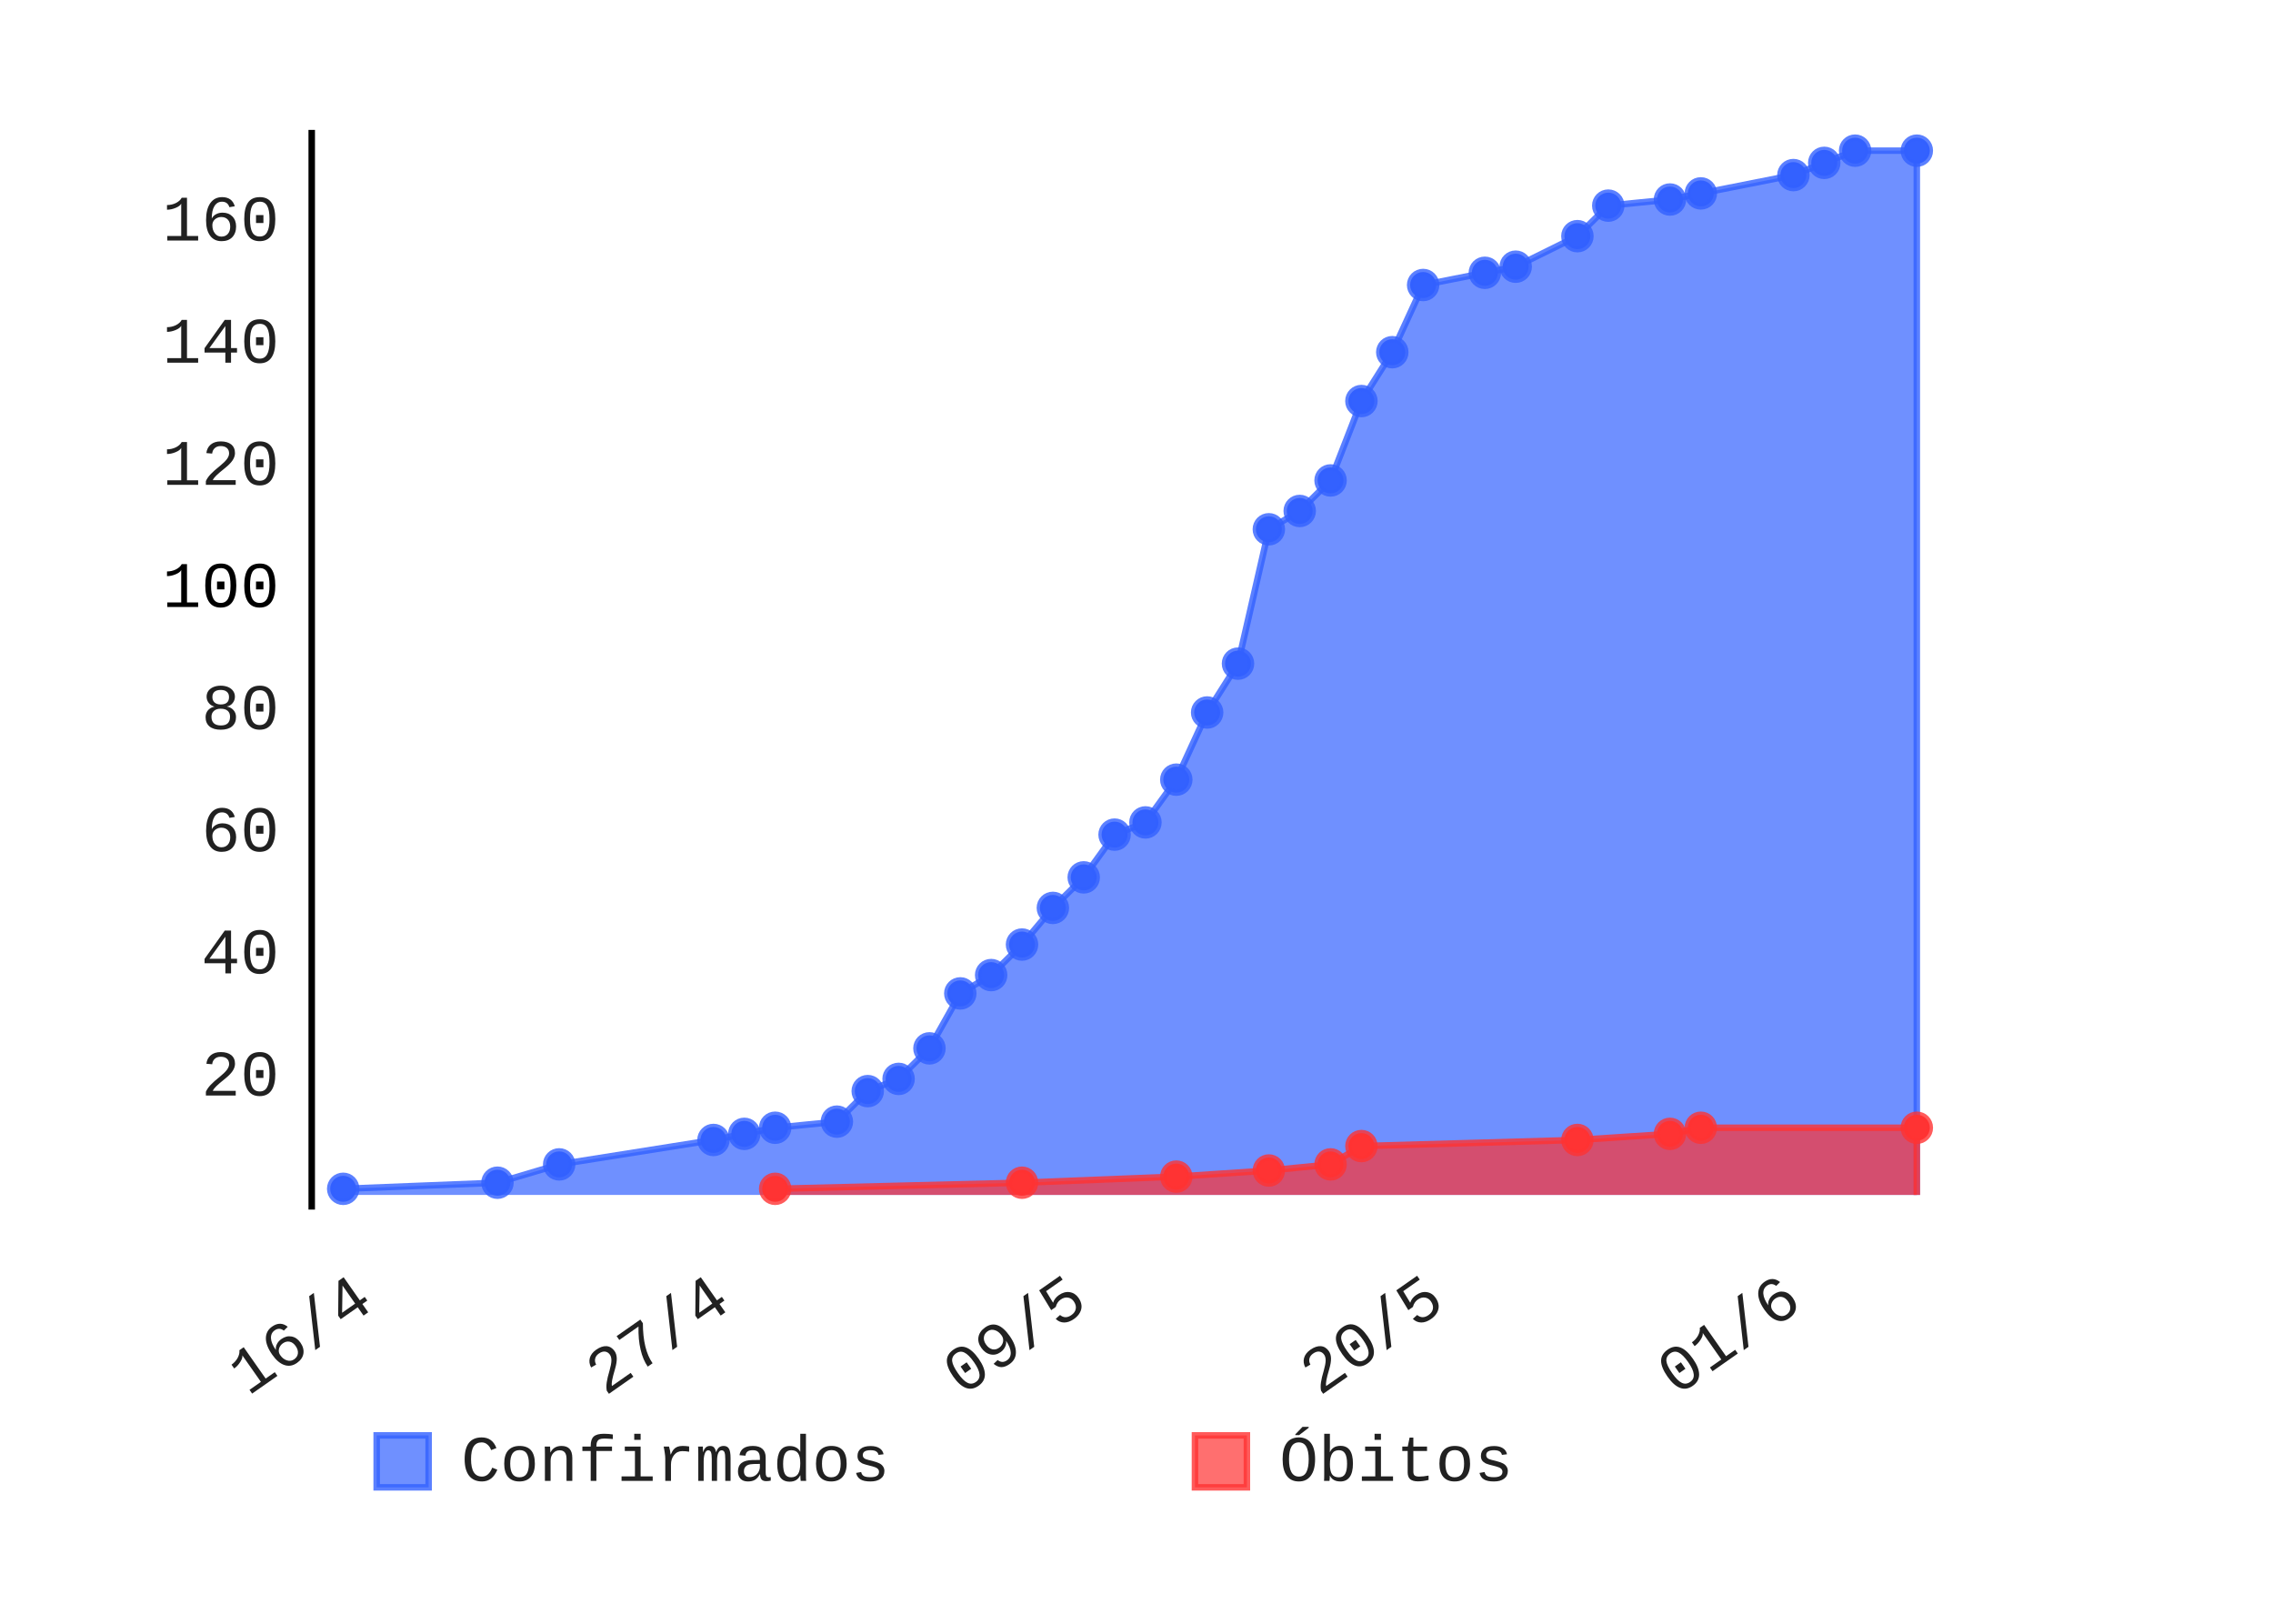
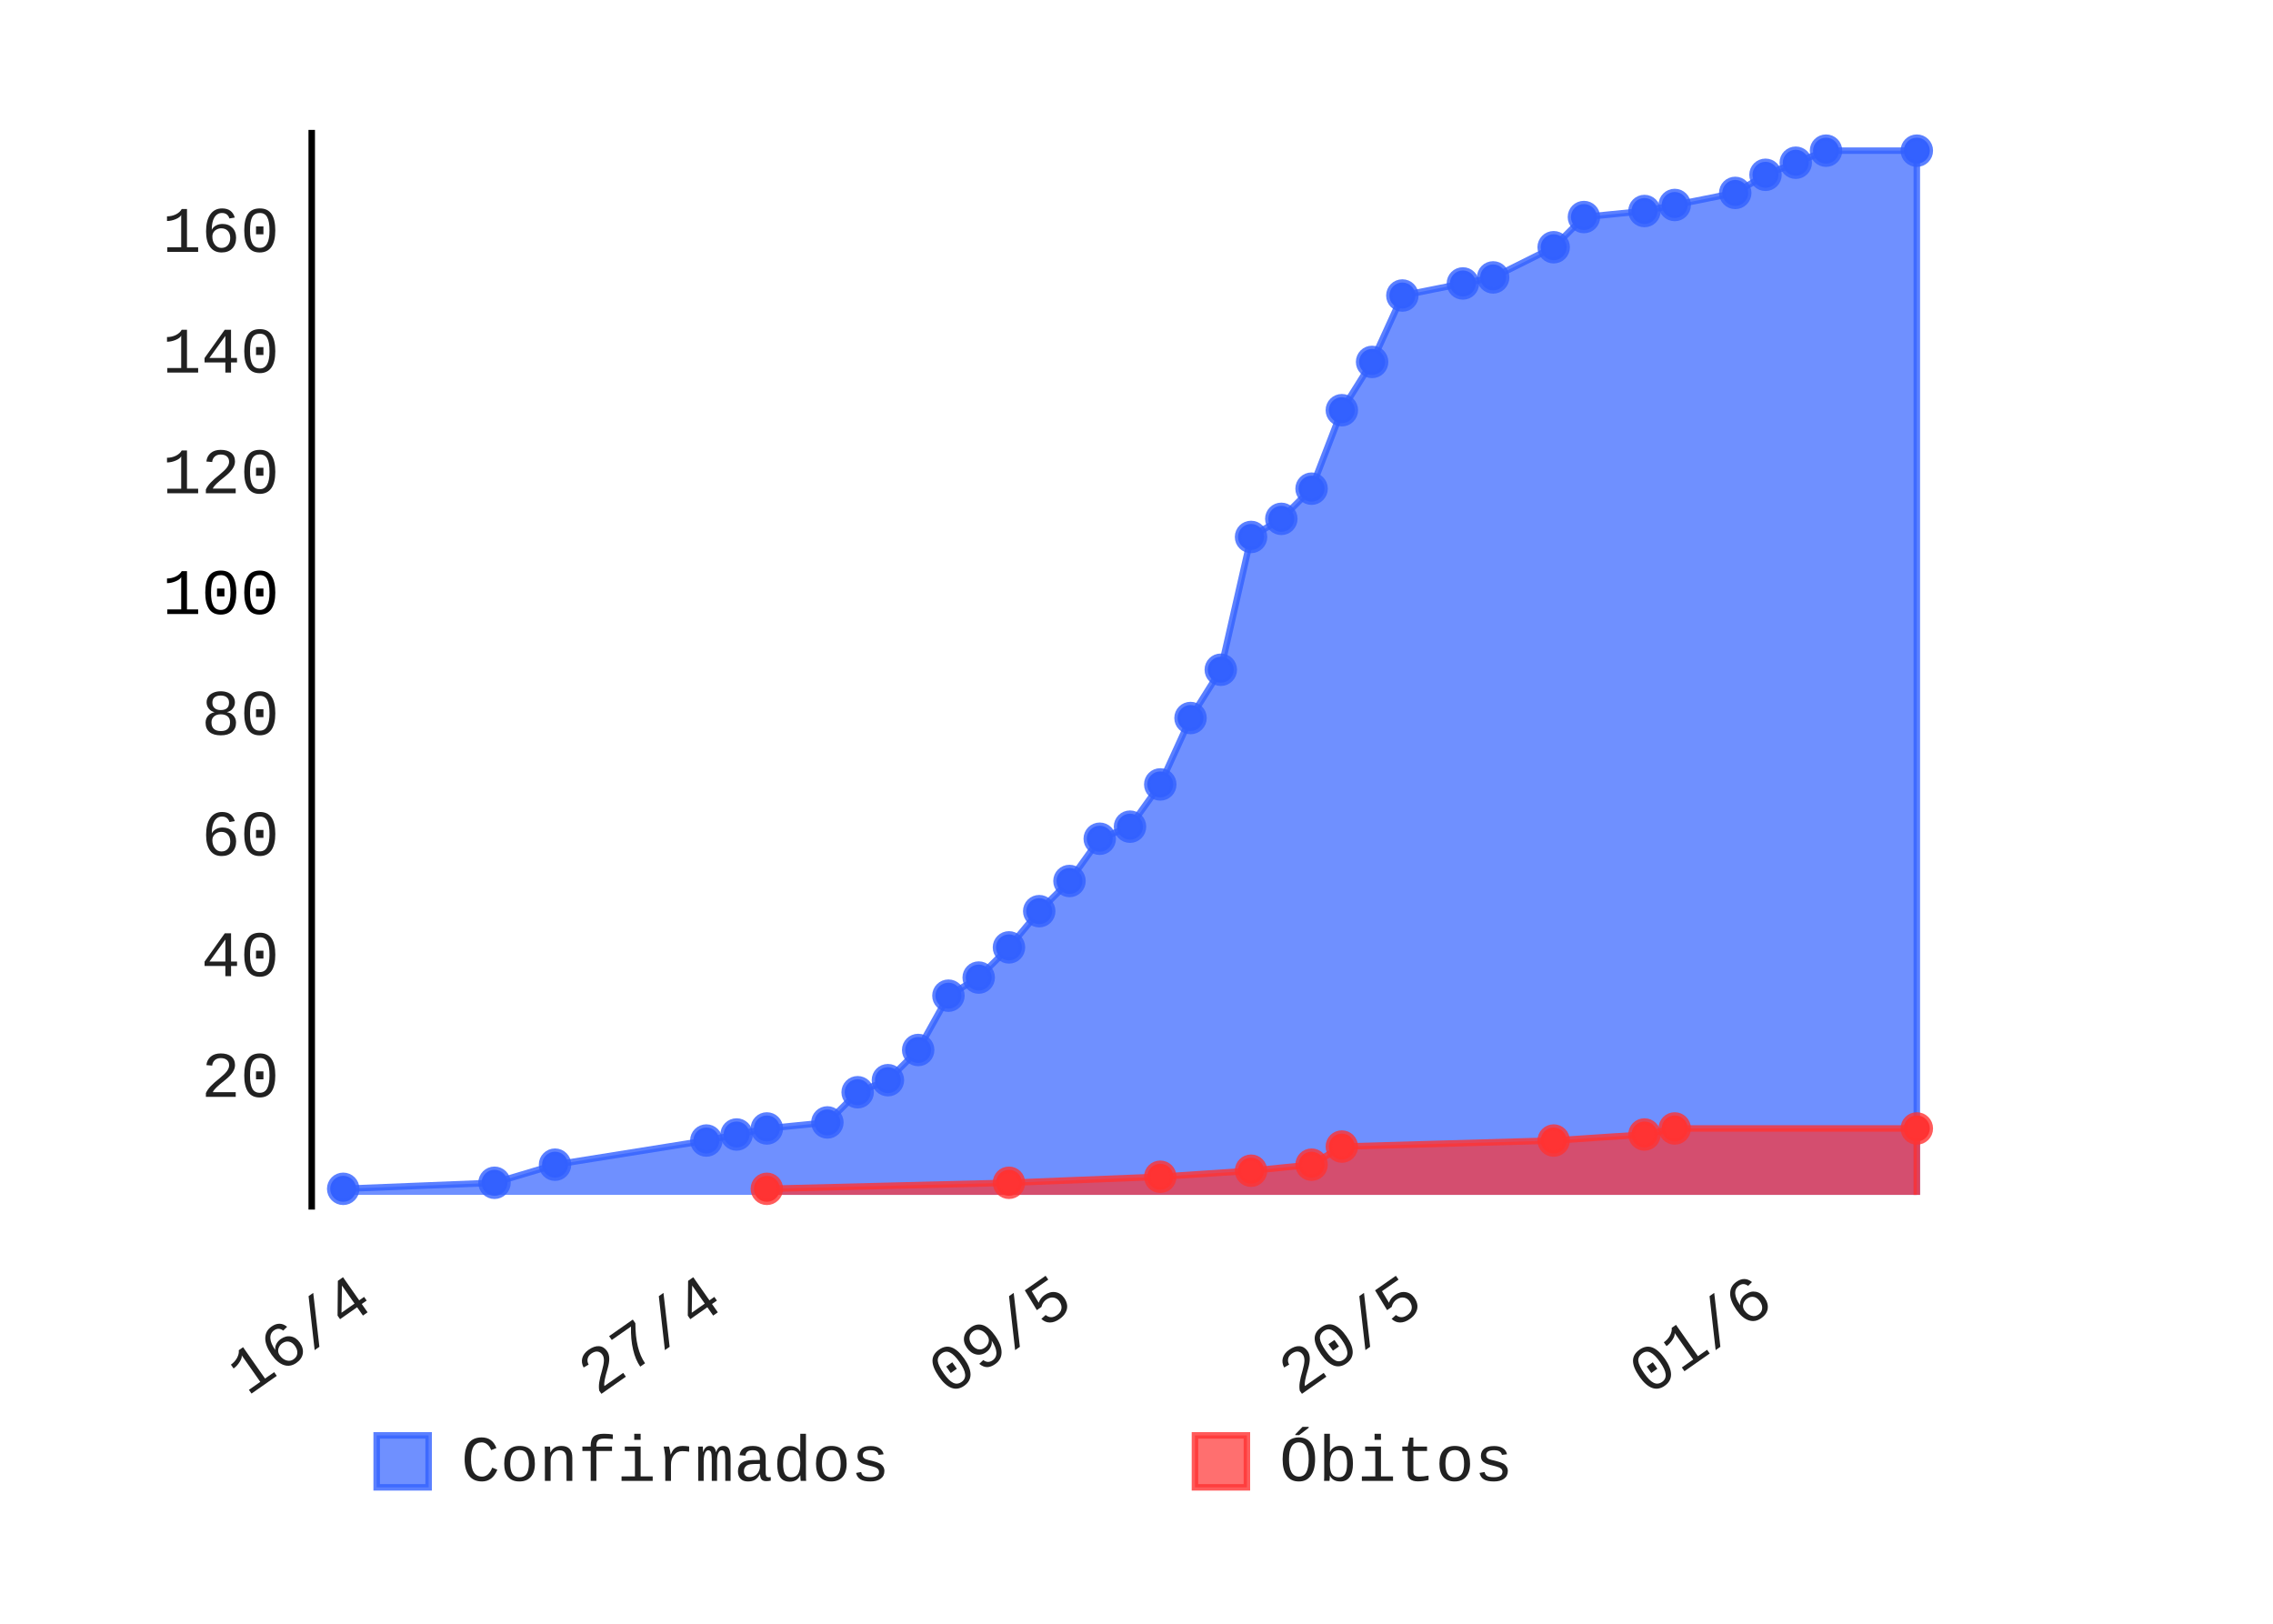
- <svg xmlns="http://www.w3.org/2000/svg" class="pygal-chart" height="250" id="chart-58e7d6b6-1511-4e93-adfe-9decbc2ee476" viewBox="0 0 350 250" width="350">
+ <svg xmlns="http://www.w3.org/2000/svg" class="pygal-chart" height="250" id="chart-359c4056-5b58-4cf1-9cf7-73ee95e8dd6d" viewBox="0 0 350 250" width="350">
  <defs>
-     <style type="text/css">#chart-58e7d6b6-1511-4e93-adfe-9decbc2ee476{-webkit-user-select:none;-webkit-font-smoothing:antialiased;font-family:Consolas,"Liberation Mono",Menlo,Courier,monospace}#chart-58e7d6b6-1511-4e93-adfe-9decbc2ee476 .title{font-family:Consolas,"Liberation Mono",Menlo,Courier,monospace;font-size:8px}#chart-58e7d6b6-1511-4e93-adfe-9decbc2ee476 .legends .legend text{font-family:Consolas,"Liberation Mono",Menlo,Courier,monospace;font-size:10px}#chart-58e7d6b6-1511-4e93-adfe-9decbc2ee476 .axis text{font-family:Consolas,"Liberation Mono",Menlo,Courier,monospace;font-size:10px}#chart-58e7d6b6-1511-4e93-adfe-9decbc2ee476 .axis text.major{font-family:Consolas,"Liberation Mono",Menlo,Courier,monospace;font-size:10px}#chart-58e7d6b6-1511-4e93-adfe-9decbc2ee476 .text-overlay text.value{font-family:Consolas,"Liberation Mono",Menlo,Courier,monospace;font-size:16px}#chart-58e7d6b6-1511-4e93-adfe-9decbc2ee476 .text-overlay text.label{font-family:Consolas,"Liberation Mono",Menlo,Courier,monospace;font-size:10px}#chart-58e7d6b6-1511-4e93-adfe-9decbc2ee476 .tooltip{font-family:Consolas,"Liberation Mono",Menlo,Courier,monospace;font-size:12px}#chart-58e7d6b6-1511-4e93-adfe-9decbc2ee476 text.no_data{font-family:Consolas,"Liberation Mono",Menlo,Courier,monospace;font-size:64px}
- #chart-58e7d6b6-1511-4e93-adfe-9decbc2ee476{background-color:transparent}#chart-58e7d6b6-1511-4e93-adfe-9decbc2ee476 path,#chart-58e7d6b6-1511-4e93-adfe-9decbc2ee476 line,#chart-58e7d6b6-1511-4e93-adfe-9decbc2ee476 rect,#chart-58e7d6b6-1511-4e93-adfe-9decbc2ee476 circle{-webkit-transition:150ms;-moz-transition:150ms;transition:150ms}#chart-58e7d6b6-1511-4e93-adfe-9decbc2ee476 .graph &gt; .background{fill:transparent}#chart-58e7d6b6-1511-4e93-adfe-9decbc2ee476 .plot &gt; .background{fill:rgba(255,255,255,1)}#chart-58e7d6b6-1511-4e93-adfe-9decbc2ee476 .graph{fill:rgba(0,0,0,.87)}#chart-58e7d6b6-1511-4e93-adfe-9decbc2ee476 text.no_data{fill:rgba(0,0,0,1)}#chart-58e7d6b6-1511-4e93-adfe-9decbc2ee476 .title{fill:rgba(0,0,0,1)}#chart-58e7d6b6-1511-4e93-adfe-9decbc2ee476 .legends .legend text{fill:rgba(0,0,0,.87)}#chart-58e7d6b6-1511-4e93-adfe-9decbc2ee476 .legends .legend:hover text{fill:rgba(0,0,0,1)}#chart-58e7d6b6-1511-4e93-adfe-9decbc2ee476 .axis .line{stroke:rgba(0,0,0,1)}#chart-58e7d6b6-1511-4e93-adfe-9decbc2ee476 .axis .guide.line{stroke:rgba(0,0,0,.54)}#chart-58e7d6b6-1511-4e93-adfe-9decbc2ee476 .axis .major.line{stroke:rgba(0,0,0,.87)}#chart-58e7d6b6-1511-4e93-adfe-9decbc2ee476 .axis text.major{fill:rgba(0,0,0,1)}#chart-58e7d6b6-1511-4e93-adfe-9decbc2ee476 .axis.y .guides:hover .guide.line,#chart-58e7d6b6-1511-4e93-adfe-9decbc2ee476 .line-graph .axis.x .guides:hover .guide.line,#chart-58e7d6b6-1511-4e93-adfe-9decbc2ee476 .stackedline-graph .axis.x .guides:hover .guide.line,#chart-58e7d6b6-1511-4e93-adfe-9decbc2ee476 .xy-graph .axis.x .guides:hover .guide.line{stroke:rgba(0,0,0,1)}#chart-58e7d6b6-1511-4e93-adfe-9decbc2ee476 .axis .guides:hover text{fill:rgba(0,0,0,1)}#chart-58e7d6b6-1511-4e93-adfe-9decbc2ee476 .reactive{fill-opacity:.7;stroke-opacity:.8}#chart-58e7d6b6-1511-4e93-adfe-9decbc2ee476 .ci{stroke:rgba(0,0,0,.87)}#chart-58e7d6b6-1511-4e93-adfe-9decbc2ee476 .reactive.active,#chart-58e7d6b6-1511-4e93-adfe-9decbc2ee476 .active .reactive{fill-opacity:.8;stroke-opacity:.9;stroke-width:4}#chart-58e7d6b6-1511-4e93-adfe-9decbc2ee476 .ci .reactive.active{stroke-width:1.5}#chart-58e7d6b6-1511-4e93-adfe-9decbc2ee476 .series text{fill:rgba(0,0,0,1)}#chart-58e7d6b6-1511-4e93-adfe-9decbc2ee476 .tooltip rect{fill:rgba(255,255,255,1);stroke:rgba(0,0,0,1);-webkit-transition:opacity 150ms;-moz-transition:opacity 150ms;transition:opacity 150ms}#chart-58e7d6b6-1511-4e93-adfe-9decbc2ee476 .tooltip .label{fill:rgba(0,0,0,.87)}#chart-58e7d6b6-1511-4e93-adfe-9decbc2ee476 .tooltip .label{fill:rgba(0,0,0,.87)}#chart-58e7d6b6-1511-4e93-adfe-9decbc2ee476 .tooltip .legend{font-size:.8em;fill:rgba(0,0,0,.54)}#chart-58e7d6b6-1511-4e93-adfe-9decbc2ee476 .tooltip .x_label{font-size:.6em;fill:rgba(0,0,0,1)}#chart-58e7d6b6-1511-4e93-adfe-9decbc2ee476 .tooltip .xlink{font-size:.5em;text-decoration:underline}#chart-58e7d6b6-1511-4e93-adfe-9decbc2ee476 .tooltip .value{font-size:1.5em}#chart-58e7d6b6-1511-4e93-adfe-9decbc2ee476 .bound{font-size:.5em}#chart-58e7d6b6-1511-4e93-adfe-9decbc2ee476 .max-value{font-size:.75em;fill:rgba(0,0,0,.54)}#chart-58e7d6b6-1511-4e93-adfe-9decbc2ee476 .map-element{fill:rgba(255,255,255,1);stroke:rgba(0,0,0,.54) !important}#chart-58e7d6b6-1511-4e93-adfe-9decbc2ee476 .map-element .reactive{fill-opacity:inherit;stroke-opacity:inherit}#chart-58e7d6b6-1511-4e93-adfe-9decbc2ee476 .color-0,#chart-58e7d6b6-1511-4e93-adfe-9decbc2ee476 .color-0 a:visited{stroke:#3361FF;fill:#3361FF}#chart-58e7d6b6-1511-4e93-adfe-9decbc2ee476 .color-1,#chart-58e7d6b6-1511-4e93-adfe-9decbc2ee476 .color-1 a:visited{stroke:#FF3333;fill:#FF3333}#chart-58e7d6b6-1511-4e93-adfe-9decbc2ee476 .text-overlay .color-0 text{fill:black}#chart-58e7d6b6-1511-4e93-adfe-9decbc2ee476 .text-overlay .color-1 text{fill:black}
- #chart-58e7d6b6-1511-4e93-adfe-9decbc2ee476 text.no_data{text-anchor:middle}#chart-58e7d6b6-1511-4e93-adfe-9decbc2ee476 .guide.line{fill:none}#chart-58e7d6b6-1511-4e93-adfe-9decbc2ee476 .centered{text-anchor:middle}#chart-58e7d6b6-1511-4e93-adfe-9decbc2ee476 .title{text-anchor:middle}#chart-58e7d6b6-1511-4e93-adfe-9decbc2ee476 .legends .legend text{fill-opacity:1}#chart-58e7d6b6-1511-4e93-adfe-9decbc2ee476 .axis.x text{text-anchor:middle}#chart-58e7d6b6-1511-4e93-adfe-9decbc2ee476 .axis.x:not(.web) text[transform]{text-anchor:start}#chart-58e7d6b6-1511-4e93-adfe-9decbc2ee476 .axis.x:not(.web) text[transform].backwards{text-anchor:end}#chart-58e7d6b6-1511-4e93-adfe-9decbc2ee476 .axis.y text{text-anchor:end}#chart-58e7d6b6-1511-4e93-adfe-9decbc2ee476 .axis.y text[transform].backwards{text-anchor:start}#chart-58e7d6b6-1511-4e93-adfe-9decbc2ee476 .axis.y2 text{text-anchor:start}#chart-58e7d6b6-1511-4e93-adfe-9decbc2ee476 .axis.y2 text[transform].backwards{text-anchor:end}#chart-58e7d6b6-1511-4e93-adfe-9decbc2ee476 .axis .guide.line{stroke-dasharray:4,4}#chart-58e7d6b6-1511-4e93-adfe-9decbc2ee476 .axis .major.guide.line{stroke-dasharray:6,6}#chart-58e7d6b6-1511-4e93-adfe-9decbc2ee476 .horizontal .axis.y .guide.line,#chart-58e7d6b6-1511-4e93-adfe-9decbc2ee476 .horizontal .axis.y2 .guide.line,#chart-58e7d6b6-1511-4e93-adfe-9decbc2ee476 .vertical .axis.x .guide.line{opacity:0}#chart-58e7d6b6-1511-4e93-adfe-9decbc2ee476 .horizontal .axis.always_show .guide.line,#chart-58e7d6b6-1511-4e93-adfe-9decbc2ee476 .vertical .axis.always_show .guide.line{opacity:1 !important}#chart-58e7d6b6-1511-4e93-adfe-9decbc2ee476 .axis.y .guides:hover .guide.line,#chart-58e7d6b6-1511-4e93-adfe-9decbc2ee476 .axis.y2 .guides:hover .guide.line,#chart-58e7d6b6-1511-4e93-adfe-9decbc2ee476 .axis.x .guides:hover .guide.line{opacity:1}#chart-58e7d6b6-1511-4e93-adfe-9decbc2ee476 .axis .guides:hover text{opacity:1}#chart-58e7d6b6-1511-4e93-adfe-9decbc2ee476 .nofill{fill:none}#chart-58e7d6b6-1511-4e93-adfe-9decbc2ee476 .subtle-fill{fill-opacity:.2}#chart-58e7d6b6-1511-4e93-adfe-9decbc2ee476 .dot{stroke-width:1px;fill-opacity:1}#chart-58e7d6b6-1511-4e93-adfe-9decbc2ee476 .dot.active{stroke-width:5px}#chart-58e7d6b6-1511-4e93-adfe-9decbc2ee476 .dot.negative{fill:transparent}#chart-58e7d6b6-1511-4e93-adfe-9decbc2ee476 text,#chart-58e7d6b6-1511-4e93-adfe-9decbc2ee476 tspan{stroke:none !important}#chart-58e7d6b6-1511-4e93-adfe-9decbc2ee476 .series text.active{opacity:1}#chart-58e7d6b6-1511-4e93-adfe-9decbc2ee476 .tooltip rect{fill-opacity:.95;stroke-width:.5}#chart-58e7d6b6-1511-4e93-adfe-9decbc2ee476 .tooltip text{fill-opacity:1}#chart-58e7d6b6-1511-4e93-adfe-9decbc2ee476 .showable{visibility:hidden}#chart-58e7d6b6-1511-4e93-adfe-9decbc2ee476 .showable.shown{visibility:visible}#chart-58e7d6b6-1511-4e93-adfe-9decbc2ee476 .gauge-background{fill:rgba(229,229,229,1);stroke:none}#chart-58e7d6b6-1511-4e93-adfe-9decbc2ee476 .bg-lines{stroke:transparent;stroke-width:2px}</style>
+     <style type="text/css">#chart-359c4056-5b58-4cf1-9cf7-73ee95e8dd6d{-webkit-user-select:none;-webkit-font-smoothing:antialiased;font-family:Consolas,"Liberation Mono",Menlo,Courier,monospace}#chart-359c4056-5b58-4cf1-9cf7-73ee95e8dd6d .title{font-family:Consolas,"Liberation Mono",Menlo,Courier,monospace;font-size:8px}#chart-359c4056-5b58-4cf1-9cf7-73ee95e8dd6d .legends .legend text{font-family:Consolas,"Liberation Mono",Menlo,Courier,monospace;font-size:10px}#chart-359c4056-5b58-4cf1-9cf7-73ee95e8dd6d .axis text{font-family:Consolas,"Liberation Mono",Menlo,Courier,monospace;font-size:10px}#chart-359c4056-5b58-4cf1-9cf7-73ee95e8dd6d .axis text.major{font-family:Consolas,"Liberation Mono",Menlo,Courier,monospace;font-size:10px}#chart-359c4056-5b58-4cf1-9cf7-73ee95e8dd6d .text-overlay text.value{font-family:Consolas,"Liberation Mono",Menlo,Courier,monospace;font-size:16px}#chart-359c4056-5b58-4cf1-9cf7-73ee95e8dd6d .text-overlay text.label{font-family:Consolas,"Liberation Mono",Menlo,Courier,monospace;font-size:10px}#chart-359c4056-5b58-4cf1-9cf7-73ee95e8dd6d .tooltip{font-family:Consolas,"Liberation Mono",Menlo,Courier,monospace;font-size:12px}#chart-359c4056-5b58-4cf1-9cf7-73ee95e8dd6d text.no_data{font-family:Consolas,"Liberation Mono",Menlo,Courier,monospace;font-size:64px}
+ #chart-359c4056-5b58-4cf1-9cf7-73ee95e8dd6d{background-color:transparent}#chart-359c4056-5b58-4cf1-9cf7-73ee95e8dd6d path,#chart-359c4056-5b58-4cf1-9cf7-73ee95e8dd6d line,#chart-359c4056-5b58-4cf1-9cf7-73ee95e8dd6d rect,#chart-359c4056-5b58-4cf1-9cf7-73ee95e8dd6d circle{-webkit-transition:150ms;-moz-transition:150ms;transition:150ms}#chart-359c4056-5b58-4cf1-9cf7-73ee95e8dd6d .graph &gt; .background{fill:transparent}#chart-359c4056-5b58-4cf1-9cf7-73ee95e8dd6d .plot &gt; .background{fill:rgba(255,255,255,1)}#chart-359c4056-5b58-4cf1-9cf7-73ee95e8dd6d .graph{fill:rgba(0,0,0,.87)}#chart-359c4056-5b58-4cf1-9cf7-73ee95e8dd6d text.no_data{fill:rgba(0,0,0,1)}#chart-359c4056-5b58-4cf1-9cf7-73ee95e8dd6d .title{fill:rgba(0,0,0,1)}#chart-359c4056-5b58-4cf1-9cf7-73ee95e8dd6d .legends .legend text{fill:rgba(0,0,0,.87)}#chart-359c4056-5b58-4cf1-9cf7-73ee95e8dd6d .legends .legend:hover text{fill:rgba(0,0,0,1)}#chart-359c4056-5b58-4cf1-9cf7-73ee95e8dd6d .axis .line{stroke:rgba(0,0,0,1)}#chart-359c4056-5b58-4cf1-9cf7-73ee95e8dd6d .axis .guide.line{stroke:rgba(0,0,0,.54)}#chart-359c4056-5b58-4cf1-9cf7-73ee95e8dd6d .axis .major.line{stroke:rgba(0,0,0,.87)}#chart-359c4056-5b58-4cf1-9cf7-73ee95e8dd6d .axis text.major{fill:rgba(0,0,0,1)}#chart-359c4056-5b58-4cf1-9cf7-73ee95e8dd6d .axis.y .guides:hover .guide.line,#chart-359c4056-5b58-4cf1-9cf7-73ee95e8dd6d .line-graph .axis.x .guides:hover .guide.line,#chart-359c4056-5b58-4cf1-9cf7-73ee95e8dd6d .stackedline-graph .axis.x .guides:hover .guide.line,#chart-359c4056-5b58-4cf1-9cf7-73ee95e8dd6d .xy-graph .axis.x .guides:hover .guide.line{stroke:rgba(0,0,0,1)}#chart-359c4056-5b58-4cf1-9cf7-73ee95e8dd6d .axis .guides:hover text{fill:rgba(0,0,0,1)}#chart-359c4056-5b58-4cf1-9cf7-73ee95e8dd6d .reactive{fill-opacity:.7;stroke-opacity:.8}#chart-359c4056-5b58-4cf1-9cf7-73ee95e8dd6d .ci{stroke:rgba(0,0,0,.87)}#chart-359c4056-5b58-4cf1-9cf7-73ee95e8dd6d .reactive.active,#chart-359c4056-5b58-4cf1-9cf7-73ee95e8dd6d .active .reactive{fill-opacity:.8;stroke-opacity:.9;stroke-width:4}#chart-359c4056-5b58-4cf1-9cf7-73ee95e8dd6d .ci .reactive.active{stroke-width:1.5}#chart-359c4056-5b58-4cf1-9cf7-73ee95e8dd6d .series text{fill:rgba(0,0,0,1)}#chart-359c4056-5b58-4cf1-9cf7-73ee95e8dd6d .tooltip rect{fill:rgba(255,255,255,1);stroke:rgba(0,0,0,1);-webkit-transition:opacity 150ms;-moz-transition:opacity 150ms;transition:opacity 150ms}#chart-359c4056-5b58-4cf1-9cf7-73ee95e8dd6d .tooltip .label{fill:rgba(0,0,0,.87)}#chart-359c4056-5b58-4cf1-9cf7-73ee95e8dd6d .tooltip .label{fill:rgba(0,0,0,.87)}#chart-359c4056-5b58-4cf1-9cf7-73ee95e8dd6d .tooltip .legend{font-size:.8em;fill:rgba(0,0,0,.54)}#chart-359c4056-5b58-4cf1-9cf7-73ee95e8dd6d .tooltip .x_label{font-size:.6em;fill:rgba(0,0,0,1)}#chart-359c4056-5b58-4cf1-9cf7-73ee95e8dd6d .tooltip .xlink{font-size:.5em;text-decoration:underline}#chart-359c4056-5b58-4cf1-9cf7-73ee95e8dd6d .tooltip .value{font-size:1.5em}#chart-359c4056-5b58-4cf1-9cf7-73ee95e8dd6d .bound{font-size:.5em}#chart-359c4056-5b58-4cf1-9cf7-73ee95e8dd6d .max-value{font-size:.75em;fill:rgba(0,0,0,.54)}#chart-359c4056-5b58-4cf1-9cf7-73ee95e8dd6d .map-element{fill:rgba(255,255,255,1);stroke:rgba(0,0,0,.54) !important}#chart-359c4056-5b58-4cf1-9cf7-73ee95e8dd6d .map-element .reactive{fill-opacity:inherit;stroke-opacity:inherit}#chart-359c4056-5b58-4cf1-9cf7-73ee95e8dd6d .color-0,#chart-359c4056-5b58-4cf1-9cf7-73ee95e8dd6d .color-0 a:visited{stroke:#3361FF;fill:#3361FF}#chart-359c4056-5b58-4cf1-9cf7-73ee95e8dd6d .color-1,#chart-359c4056-5b58-4cf1-9cf7-73ee95e8dd6d .color-1 a:visited{stroke:#FF3333;fill:#FF3333}#chart-359c4056-5b58-4cf1-9cf7-73ee95e8dd6d .text-overlay .color-0 text{fill:black}#chart-359c4056-5b58-4cf1-9cf7-73ee95e8dd6d .text-overlay .color-1 text{fill:black}
+ #chart-359c4056-5b58-4cf1-9cf7-73ee95e8dd6d text.no_data{text-anchor:middle}#chart-359c4056-5b58-4cf1-9cf7-73ee95e8dd6d .guide.line{fill:none}#chart-359c4056-5b58-4cf1-9cf7-73ee95e8dd6d .centered{text-anchor:middle}#chart-359c4056-5b58-4cf1-9cf7-73ee95e8dd6d .title{text-anchor:middle}#chart-359c4056-5b58-4cf1-9cf7-73ee95e8dd6d .legends .legend text{fill-opacity:1}#chart-359c4056-5b58-4cf1-9cf7-73ee95e8dd6d .axis.x text{text-anchor:middle}#chart-359c4056-5b58-4cf1-9cf7-73ee95e8dd6d .axis.x:not(.web) text[transform]{text-anchor:start}#chart-359c4056-5b58-4cf1-9cf7-73ee95e8dd6d .axis.x:not(.web) text[transform].backwards{text-anchor:end}#chart-359c4056-5b58-4cf1-9cf7-73ee95e8dd6d .axis.y text{text-anchor:end}#chart-359c4056-5b58-4cf1-9cf7-73ee95e8dd6d .axis.y text[transform].backwards{text-anchor:start}#chart-359c4056-5b58-4cf1-9cf7-73ee95e8dd6d .axis.y2 text{text-anchor:start}#chart-359c4056-5b58-4cf1-9cf7-73ee95e8dd6d .axis.y2 text[transform].backwards{text-anchor:end}#chart-359c4056-5b58-4cf1-9cf7-73ee95e8dd6d .axis .guide.line{stroke-dasharray:4,4}#chart-359c4056-5b58-4cf1-9cf7-73ee95e8dd6d .axis .major.guide.line{stroke-dasharray:6,6}#chart-359c4056-5b58-4cf1-9cf7-73ee95e8dd6d .horizontal .axis.y .guide.line,#chart-359c4056-5b58-4cf1-9cf7-73ee95e8dd6d .horizontal .axis.y2 .guide.line,#chart-359c4056-5b58-4cf1-9cf7-73ee95e8dd6d .vertical .axis.x .guide.line{opacity:0}#chart-359c4056-5b58-4cf1-9cf7-73ee95e8dd6d .horizontal .axis.always_show .guide.line,#chart-359c4056-5b58-4cf1-9cf7-73ee95e8dd6d .vertical .axis.always_show .guide.line{opacity:1 !important}#chart-359c4056-5b58-4cf1-9cf7-73ee95e8dd6d .axis.y .guides:hover .guide.line,#chart-359c4056-5b58-4cf1-9cf7-73ee95e8dd6d .axis.y2 .guides:hover .guide.line,#chart-359c4056-5b58-4cf1-9cf7-73ee95e8dd6d .axis.x .guides:hover .guide.line{opacity:1}#chart-359c4056-5b58-4cf1-9cf7-73ee95e8dd6d .axis .guides:hover text{opacity:1}#chart-359c4056-5b58-4cf1-9cf7-73ee95e8dd6d .nofill{fill:none}#chart-359c4056-5b58-4cf1-9cf7-73ee95e8dd6d .subtle-fill{fill-opacity:.2}#chart-359c4056-5b58-4cf1-9cf7-73ee95e8dd6d .dot{stroke-width:1px;fill-opacity:1}#chart-359c4056-5b58-4cf1-9cf7-73ee95e8dd6d .dot.active{stroke-width:5px}#chart-359c4056-5b58-4cf1-9cf7-73ee95e8dd6d .dot.negative{fill:transparent}#chart-359c4056-5b58-4cf1-9cf7-73ee95e8dd6d text,#chart-359c4056-5b58-4cf1-9cf7-73ee95e8dd6d tspan{stroke:none !important}#chart-359c4056-5b58-4cf1-9cf7-73ee95e8dd6d .series text.active{opacity:1}#chart-359c4056-5b58-4cf1-9cf7-73ee95e8dd6d .tooltip rect{fill-opacity:.95;stroke-width:.5}#chart-359c4056-5b58-4cf1-9cf7-73ee95e8dd6d .tooltip text{fill-opacity:1}#chart-359c4056-5b58-4cf1-9cf7-73ee95e8dd6d .showable{visibility:hidden}#chart-359c4056-5b58-4cf1-9cf7-73ee95e8dd6d .showable.shown{visibility:visible}#chart-359c4056-5b58-4cf1-9cf7-73ee95e8dd6d .gauge-background{fill:rgba(229,229,229,1);stroke:none}#chart-359c4056-5b58-4cf1-9cf7-73ee95e8dd6d .bg-lines{stroke:transparent;stroke-width:2px}</style>
  </defs>
  <g class="graph datetimeline-graph vertical">
    <rect class="background" height="250" width="350" x="0" y="0" />
    <g class="plot" transform="translate(48, 20)">
      <rect class="background" height="166.234" width="252.0" x="0" y="0" />
      <g class="axis y">
        <g class="guides">
-           <text class="" x="-5" y="148.673">20</text>
-         </g>
-         <g class="guides">
-           <text class="" x="-5" y="129.868">40</text>
-         </g>
-         <g class="guides">
-           <text class="" x="-5" y="111.063">60</text>
-         </g>
-         <g class="guides">
-           <text class="" x="-5" y="92.259">80</text>
-         </g>
-         <g class="guides">
-           <text class="major" x="-5" y="73.454">100</text>
-         </g>
-         <g class="guides">
-           <text class="" x="-5" y="54.649">120</text>
-         </g>
-         <g class="guides">
-           <text class="" x="-5" y="35.844">140</text>
-         </g>
-         <g class="guides">
-           <text class="" x="-5" y="17.039">160</text>
+           <text class="" x="-5" y="148.881">20</text>
+         </g>
+         <g class="guides">
+           <text class="" x="-5" y="130.294">40</text>
+         </g>
+         <g class="guides">
+           <text class="" x="-5" y="111.708">60</text>
+         </g>
+         <g class="guides">
+           <text class="" x="-5" y="93.122">80</text>
+         </g>
+         <g class="guides">
+           <text class="major" x="-5" y="74.536">100</text>
+         </g>
+         <g class="guides">
+           <text class="" x="-5" y="55.95">120</text>
+         </g>
+         <g class="guides">
+           <text class="" x="-5" y="37.364">140</text>
+         </g>
+         <g class="guides">
+           <text class="" x="-5" y="18.778">160</text>
        </g>
      </g>
      <g class="axis x">
        <path class="line" d="M0 0 v166.234" />
        <g class="guides">
-           <path class="guide line" d="M9.861 0 v166.234" />
-           <text class="backwards" transform="rotate(325 9.861237 181.2342)" x="9.861" y="181.234">16/4</text>
-         </g>
-         <g class="guides">
-           <path class="guide line" d="M64.851 0 v166.234" />
-           <text class="backwards" transform="rotate(325 64.85118 181.2342)" x="64.851" y="181.234">27/4</text>
-         </g>
-         <g class="guides">
-           <path class="guide line" d="M119.841 0 v166.234" />
-           <text class="backwards" transform="rotate(325 119.8411 181.2342)" x="119.841" y="181.234">09/5</text>
-         </g>
-         <g class="guides">
-           <path class="guide line" d="M174.831 0 v166.234" />
-           <text class="backwards" transform="rotate(325 174.8311 181.2342)" x="174.831" y="181.234">20/5</text>
-         </g>
-         <g class="guides">
-           <path class="guide line" d="M229.821 0 v166.234" />
-           <text class="backwards" transform="rotate(325 229.821 181.2342)" x="229.821" y="181.234">01/6</text>
+           <path class="guide line" d="M9.765 0 v166.234" />
+           <text class="backwards" transform="rotate(325 9.764793 181.2342)" x="9.765" y="181.234">16/4</text>
+         </g>
+         <g class="guides">
+           <path class="guide line" d="M63.697 0 v166.234" />
+           <text class="backwards" transform="rotate(325 63.69724 181.2342)" x="63.697" y="181.234">27/4</text>
+         </g>
+         <g class="guides">
+           <path class="guide line" d="M117.63 0 v166.234" />
+           <text class="backwards" transform="rotate(325 117.6297 181.2342)" x="117.63" y="181.234">09/5</text>
+         </g>
+         <g class="guides">
+           <path class="guide line" d="M171.562 0 v166.234" />
+           <text class="backwards" transform="rotate(325 171.5621 181.2342)" x="171.562" y="181.234">20/5</text>
+         </g>
+         <g class="guides">
+           <path class="guide line" d="M225.495 0 v166.234" />
+           <text class="backwards" transform="rotate(325 225.4946 181.2342)" x="225.495" y="181.234">01/6</text>
        </g>
      </g>
      <g class="series serie-0 color-0">
-         <path class="line reactive" d="M4.846 163.978 L4.846 163.037 28.602 162.097 38.104 159.276 61.86 155.515 66.611 154.575 71.362 153.635 80.864 152.695 85.615 147.994 90.367 146.113 95.118 141.412 99.869 132.95 104.62 130.129 109.371 125.428 114.122 119.786 118.873 115.085 123.624 108.504 128.376 106.623 133.127 100.041 137.878 89.699 142.629 82.177 147.38 61.492 152.131 58.671 156.882 53.97 161.633 41.747 166.385 34.225 171.136 23.882 180.638 22.002 185.389 21.061 194.891 16.36 199.643 11.659 209.145 10.719 213.896 9.778 228.149 6.958 232.9 5.077 237.652 3.197 247.154 3.197 247.154 163.978" />
+         <path class="line reactive" d="M4.846 163.967 L4.846 163.037 28.145 162.108 37.464 159.32 60.763 155.603 65.423 154.674 70.083 153.744 79.402 152.815 84.062 148.168 88.722 146.31 93.382 141.663 98.041 133.3 102.701 130.512 107.361 125.865 112.021 120.289 116.68 115.643 121.34 109.138 126 107.279 130.66 100.774 135.32 90.552 139.979 83.117 144.639 62.672 149.299 59.884 153.959 55.238 158.618 43.157 163.278 35.723 167.938 25.5 177.257 23.642 181.917 22.712 191.237 18.066 195.896 13.419 205.216 12.49 209.876 11.561 219.195 9.702 223.855 6.914 228.515 5.055 233.175 3.197 247.154 3.197 247.154 163.967" />
      </g>
      <g class="series serie-1 color-1">
-         <path class="line reactive" d="M71.362 163.978 L71.362 163.037 109.371 162.097 133.127 161.157 147.38 160.217 156.882 159.276 161.633 156.456 194.891 155.515 209.145 154.575 213.896 153.635 247.154 153.635 247.154 163.978" />
+         <path class="line reactive" d="M70.083 163.967 L70.083 163.037 107.361 162.108 130.66 161.179 144.639 160.249 153.959 159.32 158.618 156.532 191.237 155.603 205.216 154.674 209.876 153.744 247.154 153.744 247.154 163.967" />
      </g>
    </g>
    <g class="titles" />
    <g class="plot overlay" transform="translate(48, 20)">
      <g class="series serie-0 color-0">
        <g class="dots">
          <circle class="dot reactive tooltip-trigger" cx="4.846" cy="163.037" r="2" />
        </g>
        <g class="dots">
-           <circle class="dot reactive tooltip-trigger" cx="28.602" cy="162.097" r="2" />
-         </g>
-         <g class="dots">
-           <circle class="dot reactive tooltip-trigger" cx="38.104" cy="159.276" r="2" />
-         </g>
-         <g class="dots">
-           <circle class="dot reactive tooltip-trigger" cx="61.86" cy="155.515" r="2" />
-         </g>
-         <g class="dots">
-           <circle class="dot reactive tooltip-trigger" cx="66.611" cy="154.575" r="2" />
-         </g>
-         <g class="dots">
-           <circle class="dot reactive tooltip-trigger" cx="71.362" cy="153.635" r="2" />
-         </g>
-         <g class="dots">
-           <circle class="dot reactive tooltip-trigger" cx="80.864" cy="152.695" r="2" />
-         </g>
-         <g class="dots">
-           <circle class="dot reactive tooltip-trigger" cx="85.615" cy="147.994" r="2" />
-         </g>
-         <g class="dots">
-           <circle class="dot reactive tooltip-trigger" cx="90.367" cy="146.113" r="2" />
-         </g>
-         <g class="dots">
-           <circle class="dot reactive tooltip-trigger" cx="95.118" cy="141.412" r="2" />
-         </g>
-         <g class="dots">
-           <circle class="dot reactive tooltip-trigger" cx="99.869" cy="132.95" r="2" />
-         </g>
-         <g class="dots">
-           <circle class="dot reactive tooltip-trigger" cx="104.62" cy="130.129" r="2" />
-         </g>
-         <g class="dots">
-           <circle class="dot reactive tooltip-trigger" cx="109.371" cy="125.428" r="2" />
-         </g>
-         <g class="dots">
-           <circle class="dot reactive tooltip-trigger" cx="114.122" cy="119.786" r="2" />
-         </g>
-         <g class="dots">
-           <circle class="dot reactive tooltip-trigger" cx="118.873" cy="115.085" r="2" />
-         </g>
-         <g class="dots">
-           <circle class="dot reactive tooltip-trigger" cx="123.624" cy="108.504" r="2" />
-         </g>
-         <g class="dots">
-           <circle class="dot reactive tooltip-trigger" cx="128.376" cy="106.623" r="2" />
-         </g>
-         <g class="dots">
-           <circle class="dot reactive tooltip-trigger" cx="133.127" cy="100.041" r="2" />
-         </g>
-         <g class="dots">
-           <circle class="dot reactive tooltip-trigger" cx="137.878" cy="89.699" r="2" />
-         </g>
-         <g class="dots">
-           <circle class="dot reactive tooltip-trigger" cx="142.629" cy="82.177" r="2" />
-         </g>
-         <g class="dots">
-           <circle class="dot reactive tooltip-trigger" cx="147.38" cy="61.492" r="2" />
-         </g>
-         <g class="dots">
-           <circle class="dot reactive tooltip-trigger" cx="152.131" cy="58.671" r="2" />
-         </g>
-         <g class="dots">
-           <circle class="dot reactive tooltip-trigger" cx="156.882" cy="53.97" r="2" />
-         </g>
-         <g class="dots">
-           <circle class="dot reactive tooltip-trigger" cx="161.633" cy="41.747" r="2" />
-         </g>
-         <g class="dots">
-           <circle class="dot reactive tooltip-trigger" cx="166.385" cy="34.225" r="2" />
-         </g>
-         <g class="dots">
-           <circle class="dot reactive tooltip-trigger" cx="171.136" cy="23.882" r="2" />
-         </g>
-         <g class="dots">
-           <circle class="dot reactive tooltip-trigger" cx="180.638" cy="22.002" r="2" />
-         </g>
-         <g class="dots">
-           <circle class="dot reactive tooltip-trigger" cx="185.389" cy="21.061" r="2" />
-         </g>
-         <g class="dots">
-           <circle class="dot reactive tooltip-trigger" cx="194.891" cy="16.36" r="2" />
-         </g>
-         <g class="dots">
-           <circle class="dot reactive tooltip-trigger" cx="199.643" cy="11.659" r="2" />
-         </g>
-         <g class="dots">
-           <circle class="dot reactive tooltip-trigger" cx="209.145" cy="10.719" r="2" />
-         </g>
-         <g class="dots">
-           <circle class="dot reactive tooltip-trigger" cx="213.896" cy="9.778" r="2" />
-         </g>
-         <g class="dots">
-           <circle class="dot reactive tooltip-trigger" cx="228.149" cy="6.958" r="2" />
-         </g>
-         <g class="dots">
-           <circle class="dot reactive tooltip-trigger" cx="232.9" cy="5.077" r="2" />
-         </g>
-         <g class="dots">
-           <circle class="dot reactive tooltip-trigger" cx="237.652" cy="3.197" r="2" />
+           <circle class="dot reactive tooltip-trigger" cx="28.145" cy="162.108" r="2" />
+         </g>
+         <g class="dots">
+           <circle class="dot reactive tooltip-trigger" cx="37.464" cy="159.32" r="2" />
+         </g>
+         <g class="dots">
+           <circle class="dot reactive tooltip-trigger" cx="60.763" cy="155.603" r="2" />
+         </g>
+         <g class="dots">
+           <circle class="dot reactive tooltip-trigger" cx="65.423" cy="154.674" r="2" />
+         </g>
+         <g class="dots">
+           <circle class="dot reactive tooltip-trigger" cx="70.083" cy="153.744" r="2" />
+         </g>
+         <g class="dots">
+           <circle class="dot reactive tooltip-trigger" cx="79.402" cy="152.815" r="2" />
+         </g>
+         <g class="dots">
+           <circle class="dot reactive tooltip-trigger" cx="84.062" cy="148.168" r="2" />
+         </g>
+         <g class="dots">
+           <circle class="dot reactive tooltip-trigger" cx="88.722" cy="146.31" r="2" />
+         </g>
+         <g class="dots">
+           <circle class="dot reactive tooltip-trigger" cx="93.382" cy="141.663" r="2" />
+         </g>
+         <g class="dots">
+           <circle class="dot reactive tooltip-trigger" cx="98.041" cy="133.3" r="2" />
+         </g>
+         <g class="dots">
+           <circle class="dot reactive tooltip-trigger" cx="102.701" cy="130.512" r="2" />
+         </g>
+         <g class="dots">
+           <circle class="dot reactive tooltip-trigger" cx="107.361" cy="125.865" r="2" />
+         </g>
+         <g class="dots">
+           <circle class="dot reactive tooltip-trigger" cx="112.021" cy="120.289" r="2" />
+         </g>
+         <g class="dots">
+           <circle class="dot reactive tooltip-trigger" cx="116.68" cy="115.643" r="2" />
+         </g>
+         <g class="dots">
+           <circle class="dot reactive tooltip-trigger" cx="121.34" cy="109.138" r="2" />
+         </g>
+         <g class="dots">
+           <circle class="dot reactive tooltip-trigger" cx="126.0" cy="107.279" r="2" />
+         </g>
+         <g class="dots">
+           <circle class="dot reactive tooltip-trigger" cx="130.66" cy="100.774" r="2" />
+         </g>
+         <g class="dots">
+           <circle class="dot reactive tooltip-trigger" cx="135.32" cy="90.552" r="2" />
+         </g>
+         <g class="dots">
+           <circle class="dot reactive tooltip-trigger" cx="139.979" cy="83.117" r="2" />
+         </g>
+         <g class="dots">
+           <circle class="dot reactive tooltip-trigger" cx="144.639" cy="62.672" r="2" />
+         </g>
+         <g class="dots">
+           <circle class="dot reactive tooltip-trigger" cx="149.299" cy="59.884" r="2" />
+         </g>
+         <g class="dots">
+           <circle class="dot reactive tooltip-trigger" cx="153.959" cy="55.238" r="2" />
+         </g>
+         <g class="dots">
+           <circle class="dot reactive tooltip-trigger" cx="158.618" cy="43.157" r="2" />
+         </g>
+         <g class="dots">
+           <circle class="dot reactive tooltip-trigger" cx="163.278" cy="35.723" r="2" />
+         </g>
+         <g class="dots">
+           <circle class="dot reactive tooltip-trigger" cx="167.938" cy="25.5" r="2" />
+         </g>
+         <g class="dots">
+           <circle class="dot reactive tooltip-trigger" cx="177.257" cy="23.642" r="2" />
+         </g>
+         <g class="dots">
+           <circle class="dot reactive tooltip-trigger" cx="181.917" cy="22.712" r="2" />
+         </g>
+         <g class="dots">
+           <circle class="dot reactive tooltip-trigger" cx="191.237" cy="18.066" r="2" />
+         </g>
+         <g class="dots">
+           <circle class="dot reactive tooltip-trigger" cx="195.896" cy="13.419" r="2" />
+         </g>
+         <g class="dots">
+           <circle class="dot reactive tooltip-trigger" cx="205.216" cy="12.49" r="2" />
+         </g>
+         <g class="dots">
+           <circle class="dot reactive tooltip-trigger" cx="209.876" cy="11.561" r="2" />
+         </g>
+         <g class="dots">
+           <circle class="dot reactive tooltip-trigger" cx="219.195" cy="9.702" r="2" />
+         </g>
+         <g class="dots">
+           <circle class="dot reactive tooltip-trigger" cx="223.855" cy="6.914" r="2" />
+         </g>
+         <g class="dots">
+           <circle class="dot reactive tooltip-trigger" cx="228.515" cy="5.055" r="2" />
+         </g>
+         <g class="dots">
+           <circle class="dot reactive tooltip-trigger" cx="233.175" cy="3.197" r="2" />
        </g>
        <g class="dots">
          <circle class="dot reactive tooltip-trigger" cx="247.154" cy="3.197" r="2" />
        </g>
      </g>
      <g class="series serie-1 color-1">
        <g class="dots">
-           <circle class="dot reactive tooltip-trigger" cx="71.362" cy="163.037" r="2" />
-         </g>
-         <g class="dots">
-           <circle class="dot reactive tooltip-trigger" cx="109.371" cy="162.097" r="2" />
-         </g>
-         <g class="dots">
-           <circle class="dot reactive tooltip-trigger" cx="133.127" cy="161.157" r="2" />
-         </g>
-         <g class="dots">
-           <circle class="dot reactive tooltip-trigger" cx="147.38" cy="160.217" r="2" />
-         </g>
-         <g class="dots">
-           <circle class="dot reactive tooltip-trigger" cx="156.882" cy="159.276" r="2" />
-         </g>
-         <g class="dots">
-           <circle class="dot reactive tooltip-trigger" cx="161.633" cy="156.456" r="2" />
-         </g>
-         <g class="dots">
-           <circle class="dot reactive tooltip-trigger" cx="194.891" cy="155.515" r="2" />
-         </g>
-         <g class="dots">
-           <circle class="dot reactive tooltip-trigger" cx="209.145" cy="154.575" r="2" />
-         </g>
-         <g class="dots">
-           <circle class="dot reactive tooltip-trigger" cx="213.896" cy="153.635" r="2" />
-         </g>
-         <g class="dots">
-           <circle class="dot reactive tooltip-trigger" cx="247.154" cy="153.635" r="2" />
+           <circle class="dot reactive tooltip-trigger" cx="70.083" cy="163.037" r="2" />
+         </g>
+         <g class="dots">
+           <circle class="dot reactive tooltip-trigger" cx="107.361" cy="162.108" r="2" />
+         </g>
+         <g class="dots">
+           <circle class="dot reactive tooltip-trigger" cx="130.66" cy="161.179" r="2" />
+         </g>
+         <g class="dots">
+           <circle class="dot reactive tooltip-trigger" cx="144.639" cy="160.249" r="2" />
+         </g>
+         <g class="dots">
+           <circle class="dot reactive tooltip-trigger" cx="153.959" cy="159.32" r="2" />
+         </g>
+         <g class="dots">
+           <circle class="dot reactive tooltip-trigger" cx="158.618" cy="156.532" r="2" />
+         </g>
+         <g class="dots">
+           <circle class="dot reactive tooltip-trigger" cx="191.237" cy="155.603" r="2" />
+         </g>
+         <g class="dots">
+           <circle class="dot reactive tooltip-trigger" cx="205.216" cy="154.674" r="2" />
+         </g>
+         <g class="dots">
+           <circle class="dot reactive tooltip-trigger" cx="209.876" cy="153.744" r="2" />
+         </g>
+         <g class="dots">
+           <circle class="dot reactive tooltip-trigger" cx="247.154" cy="153.744" r="2" />
        </g>
      </g>
    </g>
    <g class="plot text-overlay" transform="translate(48, 20)">
      <g class="series serie-0 color-0" />
      <g class="series serie-1 color-1" />
    </g>
    <g class="plot tooltip-overlay" transform="translate(48, 20)">
      <g class="tooltip" style="opacity: 0" transform="translate(0 0)">
        <rect class="tooltip-box" height="0" rx="10" ry="10" width="0" />
        <g class="text" />
      </g>
    </g>
    <g class="legends" transform="translate(58, 220)">
      <g class="legend reactive activate-serie" id="activate-serie-0">
        <rect class="color-0 reactive" height="8" width="8" x="0.0" y="1.0" />
        <text x="13.0" y="8.0">Confirmados</text>
      </g>
      <g class="legend reactive activate-serie" id="activate-serie-1">
        <rect class="color-1 reactive" height="8" width="8" x="126.0" y="1.0" />
        <text x="139.0" y="8.0">Óbitos</text>
      </g>
    </g>
  </g>
</svg>
